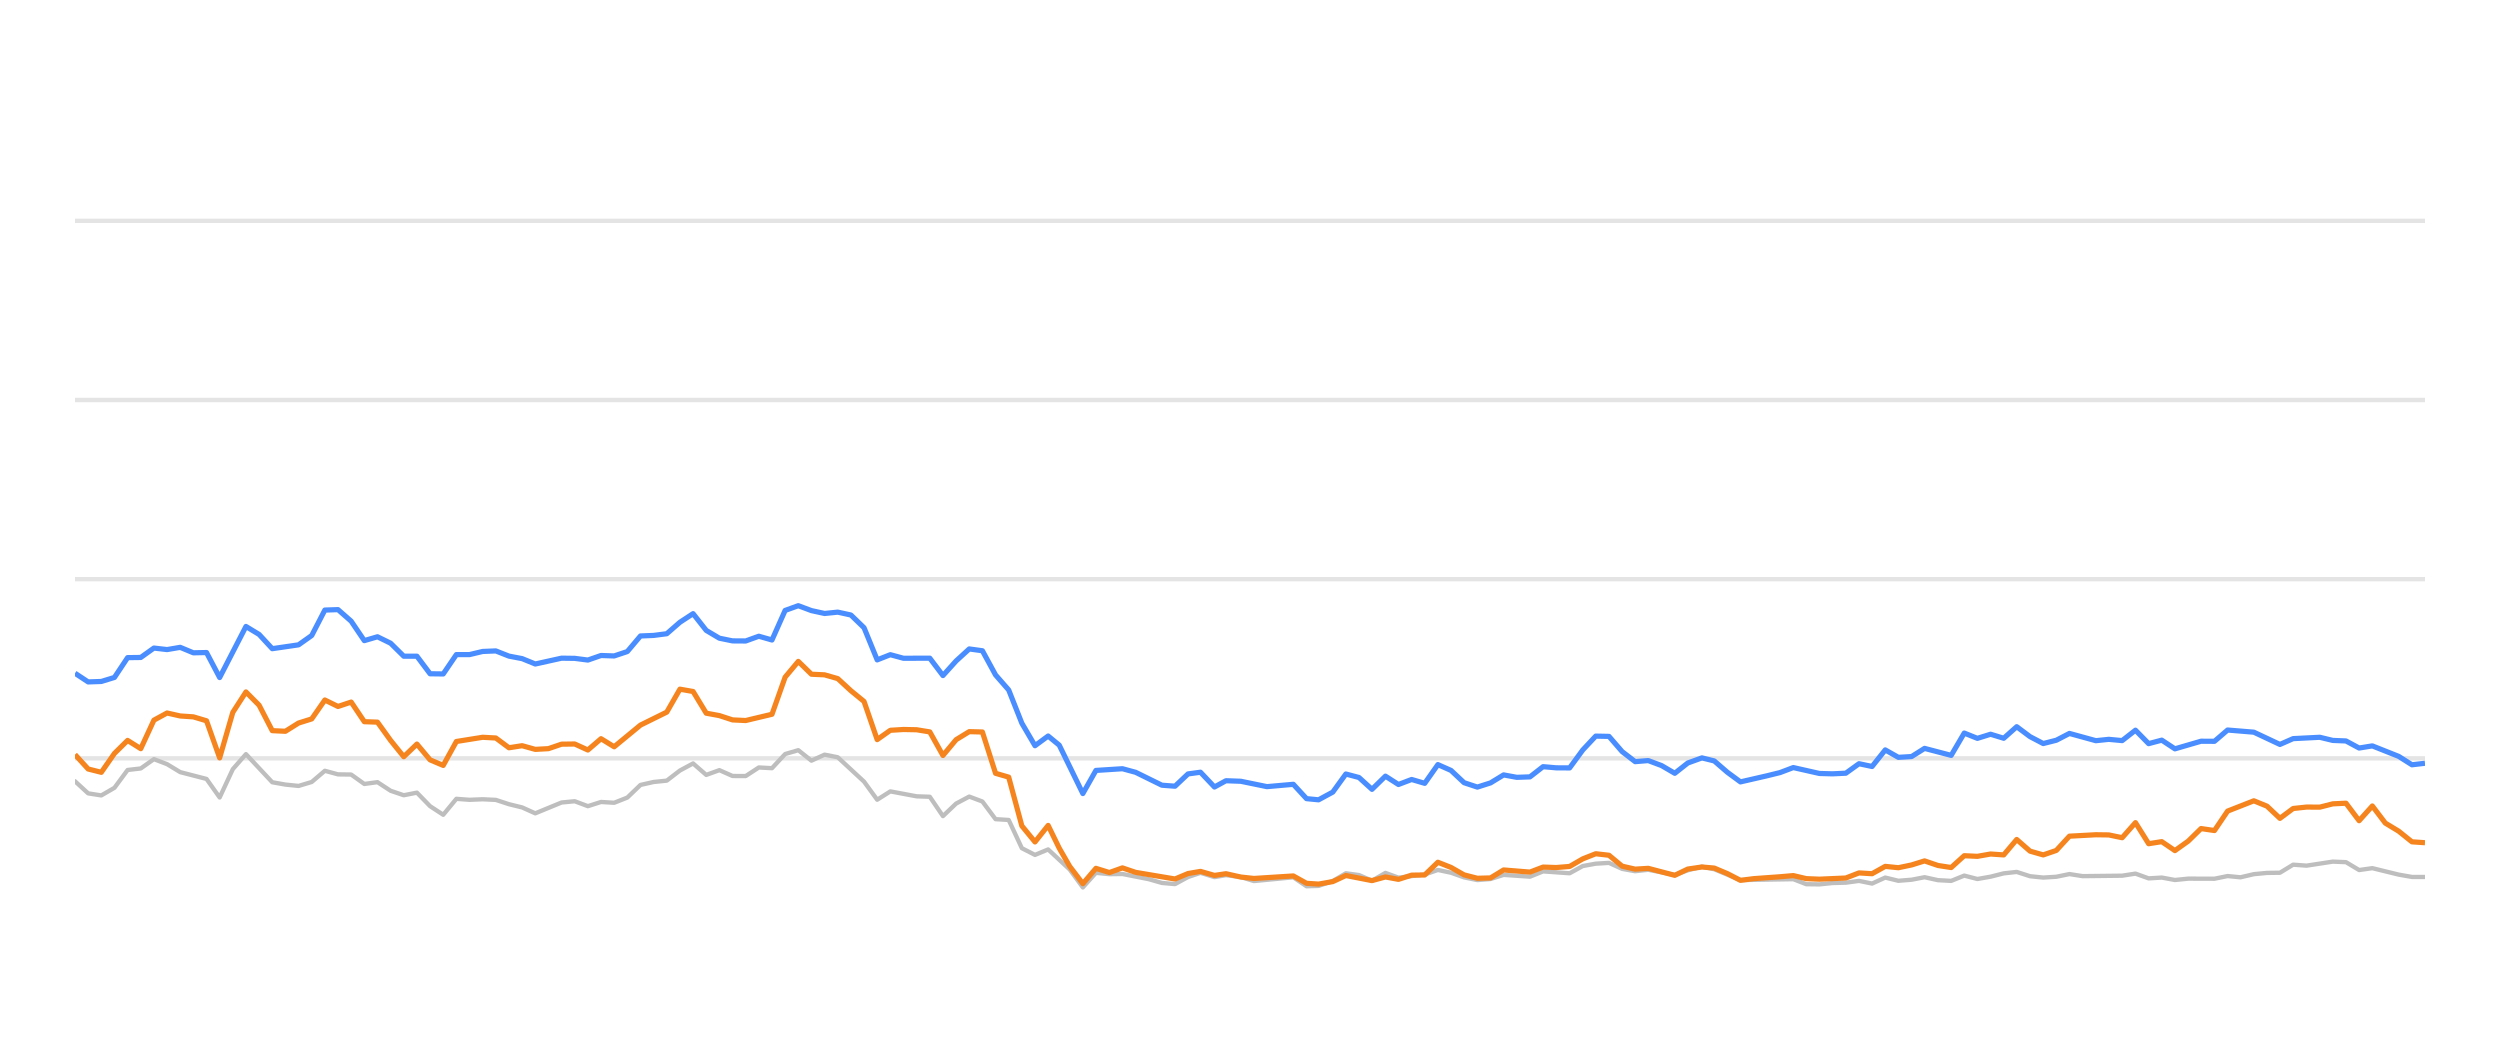
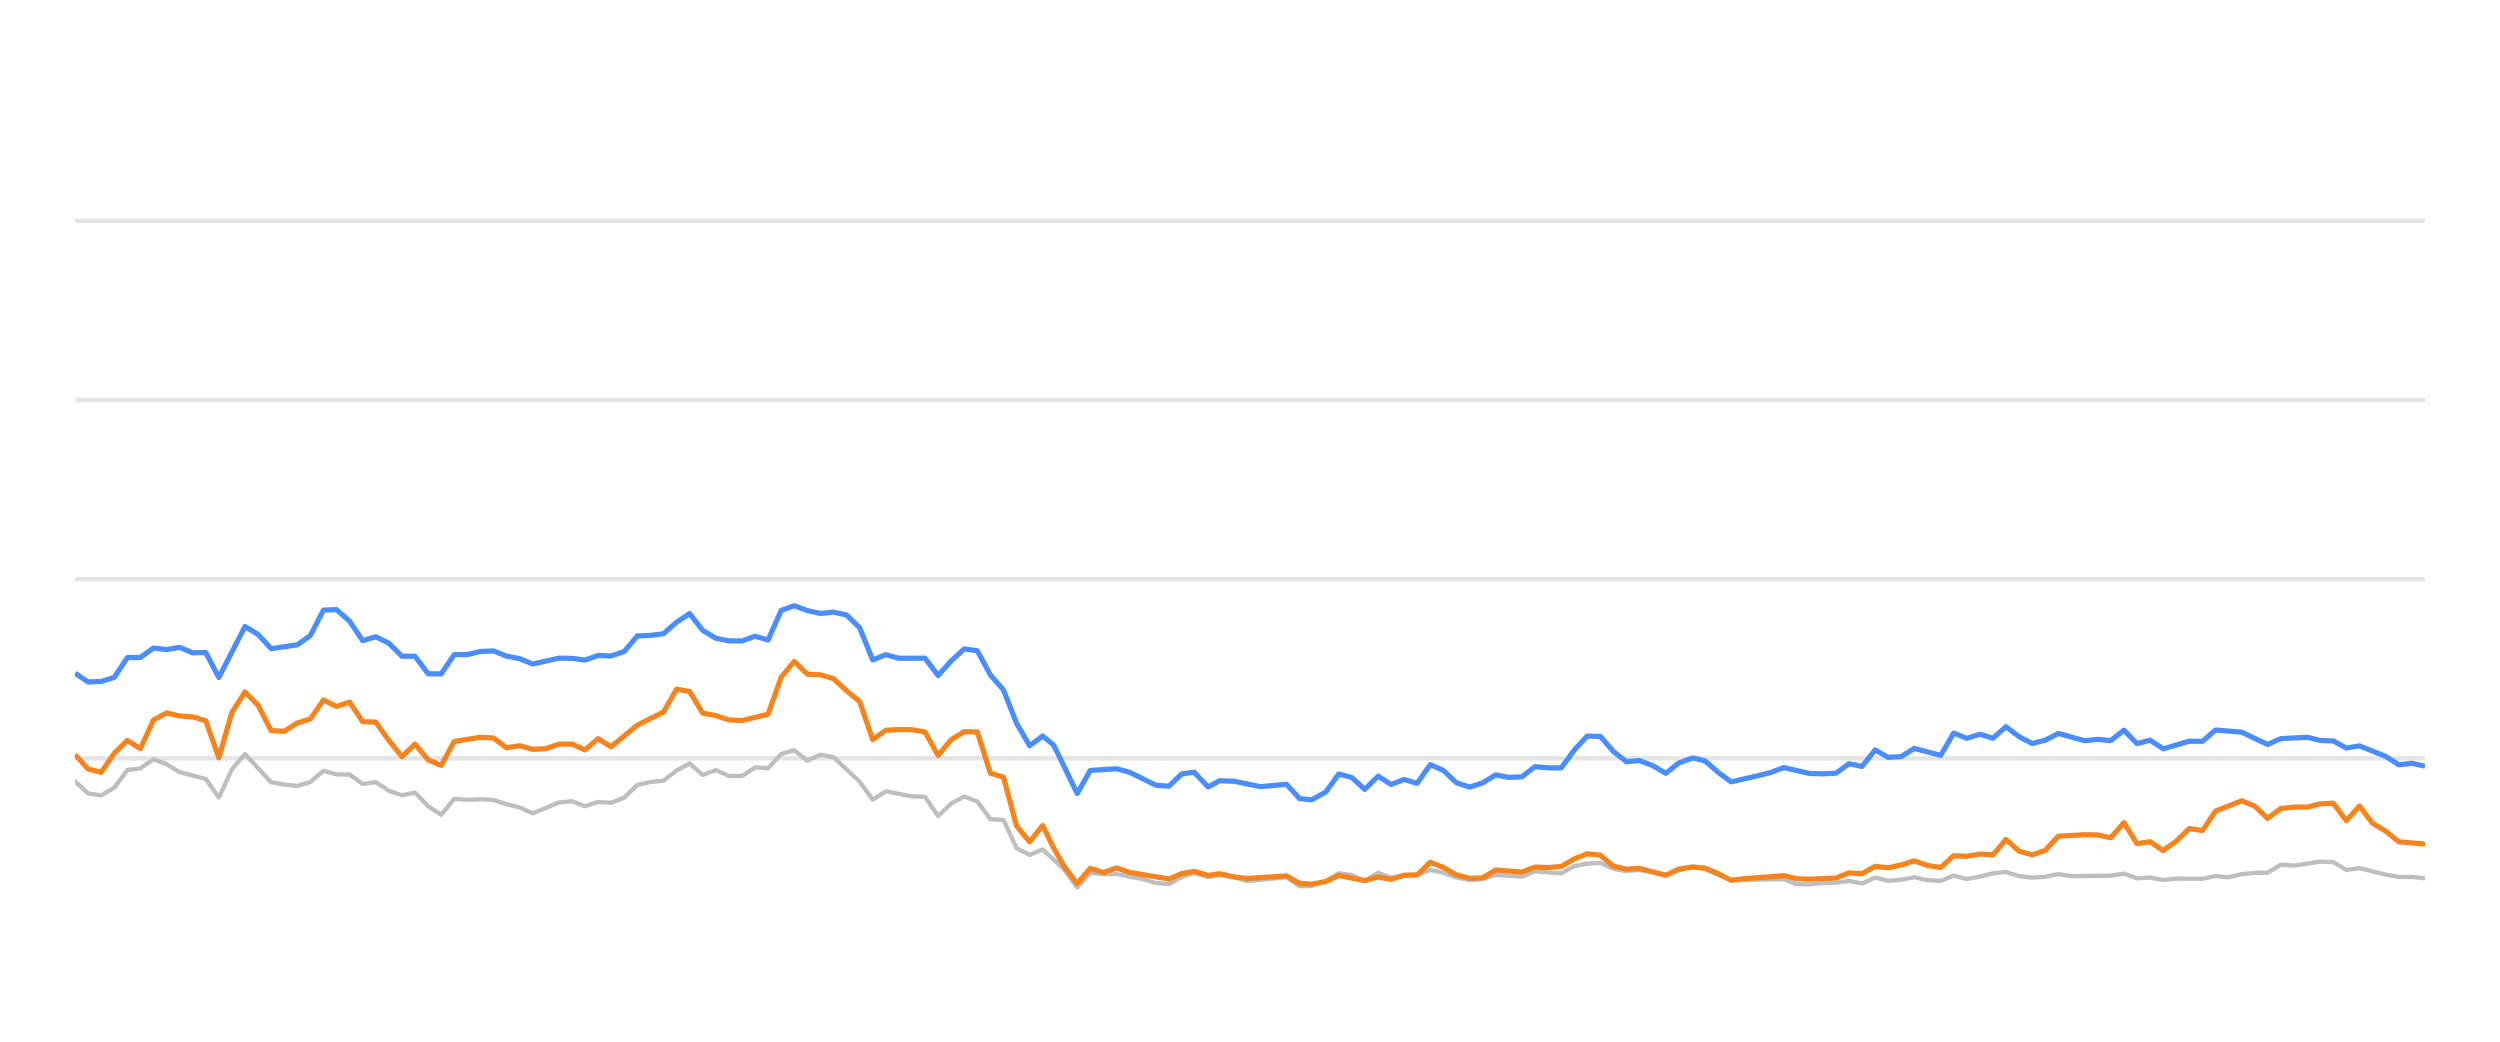
<svg xmlns="http://www.w3.org/2000/svg" width="288pt" height="120pt" viewBox="0 0 288 120" version="1.1">
  <defs>
    <style type="text/css">*{stroke-linejoin: round; stroke-linecap: butt}</style>
  </defs>
  <g id="figure_1">
    <g id="patch_1">
      <path d="M 0 120  L 288 120  L 288 0  L 0 0  L 0 120  z " style="fill: none; opacity: 0" />
    </g>
    <g id="axes_1">
      <g id="patch_2">
        <path d="M 8.64 108  L 279.36 108  L 279.36 4.8  L 8.64 4.8  L 8.64 108  z " style="fill: none" />
      </g>
      <g id="matplotlib.axis_1" />
      <g id="matplotlib.axis_2" />
      <g id="line2d_1">
-         <path d="M 8.64 87.36  L 279.36 87.36  " clip-path="url(#p9af8aa327b)" style="fill: none; stroke: #b2b2b2; stroke-opacity: 0.35; stroke-width: 0.5; stroke-linecap: square" />
+         <path d="M 8.64 87.36  L 279.36 87.36  " clip-path="url(#p16f2314742)" style="fill: none; stroke: #b2b2b2; stroke-opacity: 0.35; stroke-width: 0.5; stroke-linecap: square" />
      </g>
      <g id="line2d_2">
-         <path d="M 8.64 66.72  L 279.36 66.72  " clip-path="url(#p9af8aa327b)" style="fill: none; stroke: #b2b2b2; stroke-opacity: 0.35; stroke-width: 0.5; stroke-linecap: square" />
+         <path d="M 8.64 66.72  L 279.36 66.72  " clip-path="url(#p16f2314742)" style="fill: none; stroke: #b2b2b2; stroke-opacity: 0.35; stroke-width: 0.5; stroke-linecap: square" />
      </g>
      <g id="line2d_3">
-         <path d="M 8.64 46.08  L 279.36 46.08  " clip-path="url(#p9af8aa327b)" style="fill: none; stroke: #b2b2b2; stroke-opacity: 0.35; stroke-width: 0.5; stroke-linecap: square" />
+         <path d="M 8.64 46.08  L 279.36 46.08  " clip-path="url(#p16f2314742)" style="fill: none; stroke: #b2b2b2; stroke-opacity: 0.35; stroke-width: 0.5; stroke-linecap: square" />
      </g>
      <g id="line2d_4">
-         <path d="M 8.64 25.44  L 279.36 25.44  " clip-path="url(#p9af8aa327b)" style="fill: none; stroke: #b2b2b2; stroke-opacity: 0.35; stroke-width: 0.5; stroke-linecap: square" />
+         <path d="M 8.64 25.44  L 279.36 25.44  " clip-path="url(#p16f2314742)" style="fill: none; stroke: #b2b2b2; stroke-opacity: 0.35; stroke-width: 0.5; stroke-linecap: square" />
      </g>
      <g id="line2d_5">
-         <path d="M 8.64 90.002  L 10.155 91.395  L 11.67 91.632  L 13.185 90.755  L 14.7 88.702  L 16.215 88.526  L 17.73 87.453  L 19.245 88.031  L 20.76 88.949  L 23.79 89.734  L 25.304 91.87  L 26.819 88.609  L 28.334 86.875  L 31.364 90.115  L 32.879 90.384  L 34.394 90.539  L 35.909 90.084  L 37.424 88.794  L 38.939 89.207  L 40.454 89.228  L 41.969 90.312  L 43.484 90.105  L 44.999 91.096  L 46.514 91.612  L 48.029 91.313  L 49.544 92.871  L 51.059 93.862  L 52.574 92.025  L 54.089 92.138  L 55.604 92.076  L 57.118 92.148  L 58.633 92.644  L 60.148 93.015  L 61.663 93.696  L 64.693 92.448  L 66.208 92.303  L 67.723 92.871  L 69.238 92.386  L 70.753 92.479  L 72.268 91.88  L 73.783 90.425  L 75.298 90.084  L 76.813 89.93  L 78.328 88.764  L 79.843 87.948  L 81.358 89.269  L 82.873 88.722  L 84.388 89.393  L 85.903 89.403  L 87.418 88.413  L 88.932 88.495  L 90.447 86.865  L 91.962 86.421  L 93.477 87.628  L 94.992 86.937  L 96.507 87.236  L 99.537 90.043  L 101.052 92.128  L 102.567 91.168  L 105.597 91.736  L 107.112 91.787  L 108.627 94.016  L 110.142 92.572  L 111.657 91.767  L 113.172 92.334  L 114.687 94.367  L 116.202 94.46  L 117.717 97.711  L 119.232 98.485  L 120.746 97.855  L 123.229 100.167  L 124.744 102.231  L 126.252 100.549  L 127.802 100.704  L 129.304 100.683  L 132.339 101.282  L 133.849 101.715  L 135.363 101.849  L 136.86 101.034  L 138.295 100.549  L 139.907 101.044  L 141.232 100.817  L 142.935 101.034  L 144.448 101.498  L 148.992 101.065  L 150.511 102.097  L 151.898 102.056  L 153.536 101.498  L 155.044 100.601  L 156.556 100.807  L 158.053 101.457  L 159.603 100.559  L 161.102 101.106  L 164.127 100.745  L 165.645 100.219  L 167.159 100.539  L 168.663 101.075  L 170.192 101.385  L 171.712 101.261  L 173.217 100.786  L 176.252 100.993  L 177.764 100.384  L 180.821 100.601  L 182.34 99.765  L 183.829 99.496  L 185.355 99.403  L 186.871 100.095  L 188.371 100.363  L 189.877 100.198  L 192.933 100.797  L 194.434 100.26  L 196.062 99.837  L 197.482 100.136  L 200.5 101.385  L 206.588 101.282  L 208.083 101.86  L 209.6 101.88  L 211.102 101.725  L 212.639 101.684  L 214.158 101.478  L 215.663 101.787  L 217.181 101.096  L 218.691 101.467  L 220.219 101.344  L 221.711 101.055  L 223.253 101.395  L 224.776 101.478  L 226.281 100.869  L 227.795 101.261  L 229.317 100.993  L 230.829 100.611  L 232.327 100.446  L 233.862 100.941  L 235.38 101.096  L 236.889 101.003  L 238.399 100.693  L 239.92 100.931  L 244.474 100.879  L 246.006 100.642  L 247.524 101.189  L 249.035 101.096  L 250.552 101.375  L 252.084 101.22  L 255.106 101.23  L 256.62 100.92  L 258.102 101.065  L 259.643 100.704  L 261.159 100.559  L 262.648 100.539  L 264.169 99.61  L 265.714 99.723  L 268.735 99.259  L 270.257 99.321  L 271.771 100.229  L 273.293 100.012  L 276.326 100.755  L 277.856 101.024  L 279.36 101.024  L 279.36 101.024  " clip-path="url(#p9af8aa327b)" style="fill: none; stroke: #bebebe; stroke-width: 0.5; stroke-linecap: round" />
+         <path d="M 8.64 90.002  L 10.146 91.395  L 11.653 91.632  L 13.159 90.755  L 14.666 88.702  L 16.172 88.526  L 17.679 87.453  L 19.185 88.031  L 20.692 88.949  L 23.705 89.734  L 25.211 91.87  L 26.718 88.609  L 28.224 86.875  L 31.237 90.115  L 32.744 90.384  L 34.25 90.539  L 35.757 90.084  L 37.263 88.794  L 38.77 89.207  L 40.276 89.228  L 41.783 90.312  L 43.289 90.105  L 44.796 91.096  L 46.302 91.612  L 47.809 91.313  L 49.315 92.871  L 50.822 93.862  L 52.328 92.025  L 53.835 92.138  L 55.341 92.076  L 56.848 92.148  L 58.354 92.644  L 59.861 93.015  L 61.367 93.696  L 64.38 92.448  L 65.887 92.303  L 67.393 92.871  L 68.9 92.386  L 70.406 92.479  L 71.913 91.88  L 73.419 90.425  L 74.926 90.084  L 76.432 89.93  L 77.939 88.764  L 79.445 87.948  L 80.952 89.269  L 82.458 88.722  L 83.965 89.393  L 85.471 89.403  L 86.978 88.413  L 88.484 88.495  L 89.991 86.865  L 91.497 86.421  L 93.004 87.628  L 94.51 86.937  L 96.017 87.236  L 99.03 90.043  L 100.536 92.128  L 102.043 91.168  L 105.055 91.736  L 106.562 91.787  L 108.068 94.016  L 109.575 92.572  L 111.081 91.767  L 112.588 92.334  L 114.094 94.367  L 115.601 94.46  L 117.107 97.711  L 118.614 98.485  L 120.12 97.855  L 122.589 100.167  L 124.095 102.231  L 125.595 100.549  L 127.136 100.704  L 128.63 100.683  L 131.649 101.282  L 133.15 101.715  L 134.656 101.849  L 136.144 101.034  L 137.571 100.549  L 139.174 101.044  L 140.491 100.817  L 142.185 101.034  L 143.689 101.498  L 148.208 101.065  L 149.719 102.097  L 151.098 102.056  L 152.727 101.498  L 154.227 100.601  L 155.73 100.807  L 157.219 101.457  L 158.76 100.559  L 160.251 101.106  L 163.259 100.745  L 164.768 100.219  L 166.274 100.539  L 167.769 101.075  L 169.29 101.385  L 170.801 101.261  L 172.298 100.786  L 175.316 100.993  L 176.82 100.384  L 179.86 100.601  L 181.37 99.765  L 182.851 99.496  L 184.369 99.403  L 185.875 100.095  L 187.367 100.363  L 188.865 100.198  L 191.904 100.797  L 193.397 100.26  L 195.015 99.837  L 196.428 100.136  L 199.428 101.385  L 205.483 101.282  L 206.969 101.86  L 208.477 101.88  L 209.971 101.725  L 211.5 101.684  L 213.011 101.478  L 214.507 101.787  L 216.016 101.096  L 217.517 101.467  L 219.038 101.344  L 220.521 101.055  L 222.055 101.395  L 223.569 101.478  L 225.066 100.869  L 226.571 101.261  L 228.084 100.993  L 229.588 100.611  L 231.078 100.446  L 232.604 100.941  L 234.114 101.096  L 235.614 101.003  L 237.116 100.693  L 238.628 100.931  L 243.157 100.879  L 244.68 100.642  L 246.19 101.189  L 247.692 101.096  L 249.201 101.375  L 250.724 101.22  L 253.729 101.23  L 255.235 100.92  L 256.709 101.065  L 258.242 100.704  L 259.748 100.559  L 261.23 100.539  L 262.742 99.61  L 264.279 99.723  L 267.283 99.259  L 268.796 99.321  L 270.301 100.229  L 271.815 100.012  L 274.831 100.755  L 276.352 101.024  L 277.848 101.024  L 279.36 101.178  L 279.36 101.178  " clip-path="url(#p16f2314742)" style="fill: none; stroke: #bebebe; stroke-width: 0.5; stroke-linecap: round" />
      </g>
      <g id="line2d_6">
-         <path d="M 8.64 77.556  L 10.155 78.557  L 11.67 78.505  L 13.185 78.041  L 14.7 75.76  L 16.215 75.74  L 17.73 74.656  L 19.245 74.832  L 20.76 74.574  L 22.275 75.203  L 23.79 75.172  L 25.304 78.051  L 28.334 72.169  L 29.849 73.087  L 31.364 74.728  L 34.394 74.285  L 35.909 73.211  L 37.424 70.28  L 38.939 70.229  L 40.454 71.56  L 41.969 73.8  L 43.484 73.356  L 44.999 74.099  L 46.514 75.595  L 48.029 75.595  L 49.544 77.618  L 51.059 77.639  L 52.574 75.409  L 54.089 75.409  L 55.604 75.048  L 57.118 74.986  L 58.633 75.585  L 60.148 75.874  L 61.663 76.493  L 64.693 75.822  L 66.208 75.843  L 67.723 76.039  L 69.238 75.513  L 70.753 75.564  L 72.268 75.059  L 73.783 73.263  L 75.298 73.201  L 76.813 73.005  L 78.328 71.684  L 79.843 70.693  L 81.358 72.623  L 82.873 73.521  L 84.388 73.83  L 85.903 73.841  L 87.418 73.294  L 88.932 73.727  L 90.447 70.322  L 91.962 69.775  L 93.477 70.342  L 94.992 70.673  L 96.507 70.518  L 98.022 70.848  L 99.537 72.313  L 101.052 76.018  L 102.567 75.42  L 104.082 75.833  L 107.112 75.822  L 108.627 77.824  L 110.142 76.142  L 111.657 74.759  L 113.172 74.966  L 114.687 77.752  L 116.202 79.486  L 117.717 83.315  L 119.232 85.905  L 120.746 84.79  L 122.025 85.843  L 124.744 91.416  L 126.252 88.753  L 129.304 88.557  L 130.828 88.97  L 133.849 90.456  L 135.363 90.57  L 136.86 89.156  L 138.295 88.96  L 139.907 90.662  L 141.232 89.94  L 142.935 90.002  L 145.954 90.621  L 148.992 90.353  L 150.511 92.004  L 151.898 92.138  L 153.536 91.251  L 155.044 89.166  L 156.556 89.568  L 158.053 90.931  L 159.603 89.414  L 161.102 90.373  L 162.62 89.796  L 164.127 90.239  L 165.645 88.082  L 167.159 88.753  L 168.663 90.167  L 170.192 90.673  L 171.712 90.188  L 173.217 89.269  L 174.731 89.548  L 176.252 89.496  L 177.764 88.32  L 179.277 88.454  L 180.821 88.464  L 182.34 86.39  L 183.829 84.801  L 185.355 84.832  L 186.871 86.586  L 188.371 87.742  L 189.877 87.618  L 191.415 88.196  L 192.933 89.083  L 194.434 87.897  L 196.062 87.308  L 197.482 87.659  L 198.999 88.97  L 200.5 90.074  L 203.555 89.372  L 205.06 89.001  L 206.588 88.423  L 209.6 89.104  L 211.102 89.145  L 212.639 89.073  L 214.158 87.979  L 215.663 88.299  L 217.181 86.39  L 218.691 87.246  L 220.219 87.154  L 221.711 86.214  L 224.776 87.019  L 226.281 84.45  L 227.795 85.059  L 229.317 84.584  L 230.829 85.048  L 232.327 83.717  L 233.862 84.863  L 235.38 85.657  L 236.889 85.275  L 238.399 84.491  L 241.439 85.327  L 242.936 85.172  L 244.474 85.317  L 246.006 84.12  L 247.524 85.668  L 249.035 85.265  L 250.552 86.266  L 253.56 85.389  L 255.106 85.399  L 256.62 84.099  L 259.643 84.347  L 262.648 85.76  L 264.169 85.09  L 267.241 84.935  L 268.735 85.296  L 270.257 85.358  L 271.771 86.173  L 273.293 85.926  L 276.326 87.133  L 277.856 88.103  L 279.36 87.928  L 279.36 87.928  " clip-path="url(#p9af8aa327b)" style="fill: none; stroke: #4a8dff; stroke-width: 0.6" />
+         <path d="M 8.64 77.556  L 10.146 78.557  L 11.653 78.505  L 13.159 78.041  L 14.666 75.76  L 16.172 75.74  L 17.679 74.656  L 19.185 74.832  L 20.692 74.574  L 22.198 75.203  L 23.705 75.172  L 25.211 78.051  L 28.224 72.169  L 29.731 73.087  L 31.237 74.728  L 34.25 74.285  L 35.757 73.211  L 37.263 70.28  L 38.77 70.229  L 40.276 71.56  L 41.783 73.8  L 43.289 73.356  L 44.796 74.099  L 46.302 75.595  L 47.809 75.595  L 49.315 77.618  L 50.822 77.639  L 52.328 75.409  L 53.835 75.409  L 55.341 75.048  L 56.848 74.986  L 58.354 75.585  L 59.861 75.874  L 61.367 76.493  L 64.38 75.822  L 65.887 75.843  L 67.393 76.039  L 68.9 75.513  L 70.406 75.564  L 71.913 75.059  L 73.419 73.263  L 74.926 73.201  L 76.432 73.005  L 77.939 71.684  L 79.445 70.693  L 80.952 72.623  L 82.458 73.521  L 83.965 73.83  L 85.471 73.841  L 86.978 73.294  L 88.484 73.727  L 89.991 70.322  L 91.497 69.775  L 93.004 70.342  L 94.51 70.673  L 96.017 70.518  L 97.523 70.848  L 99.03 72.313  L 100.536 76.018  L 102.043 75.42  L 103.549 75.833  L 106.562 75.822  L 108.068 77.824  L 109.575 76.142  L 111.081 74.759  L 112.588 74.966  L 114.094 77.752  L 115.601 79.486  L 117.107 83.315  L 118.614 85.905  L 120.12 84.79  L 121.392 85.843  L 124.095 91.416  L 125.595 88.753  L 128.63 88.557  L 130.145 88.97  L 133.15 90.456  L 134.656 90.57  L 136.144 89.156  L 137.571 88.96  L 139.174 90.662  L 140.491 89.94  L 142.185 90.002  L 145.187 90.621  L 148.208 90.353  L 149.719 92.004  L 151.098 92.138  L 152.727 91.251  L 154.227 89.166  L 155.73 89.568  L 157.219 90.931  L 158.76 89.414  L 160.251 90.373  L 161.761 89.796  L 163.259 90.239  L 164.768 88.082  L 166.274 88.753  L 167.769 90.167  L 169.29 90.673  L 170.801 90.188  L 172.298 89.269  L 173.804 89.548  L 175.316 89.496  L 176.82 88.32  L 178.324 88.454  L 179.86 88.464  L 181.37 86.39  L 182.851 84.801  L 184.369 84.832  L 185.875 86.586  L 187.367 87.742  L 188.865 87.618  L 190.394 88.196  L 191.904 89.083  L 193.397 87.897  L 195.015 87.308  L 196.428 87.659  L 197.936 88.97  L 199.428 90.074  L 202.466 89.372  L 203.963 89.001  L 205.483 88.423  L 208.477 89.104  L 209.971 89.145  L 211.5 89.073  L 213.011 87.979  L 214.507 88.299  L 216.016 86.39  L 217.517 87.246  L 219.038 87.154  L 220.521 86.214  L 223.569 87.019  L 225.066 84.45  L 226.571 85.059  L 228.084 84.584  L 229.588 85.048  L 231.078 83.717  L 232.604 84.863  L 234.114 85.657  L 235.614 85.275  L 237.116 84.491  L 240.139 85.327  L 241.627 85.172  L 243.157 85.317  L 244.68 84.12  L 246.19 85.668  L 247.692 85.265  L 249.201 86.266  L 252.192 85.389  L 253.729 85.399  L 255.235 84.099  L 258.242 84.347  L 261.23 85.76  L 262.742 85.09  L 265.797 84.935  L 267.283 85.296  L 268.796 85.358  L 270.301 86.173  L 271.815 85.926  L 274.831 87.133  L 276.352 88.103  L 277.848 87.928  L 279.36 88.268  L 279.36 88.268  " clip-path="url(#p16f2314742)" style="fill: none; stroke: #4a8dff; stroke-width: 0.6" />
      </g>
      <g id="line2d_7">
-         <path d="M 8.64 86.927  L 10.155 88.588  L 11.67 88.97  L 13.185 86.792  L 14.7 85.296  L 16.215 86.245  L 17.73 82.964  L 19.245 82.138  L 20.76 82.479  L 22.275 82.582  L 23.79 83.036  L 25.304 87.308  L 26.819 82.066  L 28.334 79.713  L 29.849 81.24  L 31.364 84.171  L 32.879 84.243  L 34.394 83.294  L 35.909 82.819  L 37.424 80.642  L 38.939 81.385  L 40.454 80.879  L 41.969 83.139  L 43.484 83.191  L 44.999 85.296  L 46.514 87.174  L 48.029 85.719  L 49.544 87.535  L 51.059 88.175  L 52.574 85.42  L 55.604 84.935  L 57.118 85.017  L 58.633 86.142  L 60.148 85.905  L 61.663 86.328  L 63.178 86.245  L 64.693 85.729  L 66.208 85.709  L 67.723 86.4  L 69.238 85.1  L 70.753 86.029  L 73.783 83.531  L 76.813 82.035  L 78.328 79.393  L 79.843 79.661  L 81.358 82.159  L 82.873 82.437  L 84.388 82.933  L 85.903 83.005  L 88.932 82.283  L 90.447 78.01  L 91.962 76.194  L 93.477 77.67  L 94.992 77.742  L 96.507 78.175  L 98.022 79.568  L 99.537 80.807  L 101.052 85.203  L 102.567 84.13  L 104.082 84.037  L 105.597 84.068  L 107.112 84.316  L 108.627 87.03  L 110.142 85.213  L 111.657 84.285  L 113.172 84.326  L 114.687 89.083  L 116.202 89.527  L 117.717 95.141  L 119.232 96.989  L 120.746 95.09  L 122.025 97.711  L 123.229 99.806  L 124.744 101.798  L 126.252 100.033  L 127.802 100.518  L 129.304 99.981  L 130.828 100.497  L 135.363 101.261  L 136.86 100.632  L 138.295 100.384  L 139.907 100.848  L 141.232 100.652  L 142.935 101.034  L 144.448 101.199  L 148.992 100.91  L 150.511 101.756  L 151.898 101.849  L 153.536 101.56  L 155.044 100.859  L 158.053 101.447  L 159.603 101.024  L 161.102 101.302  L 162.62 100.817  L 164.127 100.797  L 165.645 99.331  L 167.159 99.93  L 168.663 100.786  L 170.192 101.178  L 171.712 101.137  L 173.217 100.219  L 176.252 100.466  L 177.764 99.888  L 179.277 99.94  L 180.821 99.816  L 182.34 98.939  L 183.829 98.351  L 185.355 98.526  L 186.871 99.785  L 188.371 100.126  L 189.877 100.033  L 192.933 100.838  L 194.434 100.116  L 196.062 99.878  L 197.482 100.002  L 198.999 100.642  L 200.5 101.416  L 202.035 101.22  L 205.06 101.003  L 206.588 100.869  L 208.083 101.22  L 209.6 101.282  L 212.639 101.148  L 214.158 100.559  L 215.663 100.652  L 217.181 99.806  L 218.691 99.961  L 220.219 99.641  L 221.711 99.176  L 223.253 99.703  L 224.776 99.94  L 226.281 98.578  L 227.795 98.65  L 229.317 98.382  L 230.829 98.485  L 232.327 96.71  L 233.862 98.052  L 235.38 98.485  L 236.889 97.969  L 238.399 96.328  L 241.439 96.163  L 242.936 96.184  L 244.474 96.504  L 246.006 94.77  L 247.524 97.195  L 249.035 96.958  L 250.552 97.99  L 252.084 96.896  L 253.56 95.451  L 255.106 95.678  L 256.62 93.438  L 259.643 92.252  L 261.159 92.871  L 262.648 94.274  L 264.169 93.139  L 265.714 92.974  L 267.241 92.984  L 268.735 92.603  L 270.257 92.53  L 271.771 94.543  L 273.293 92.85  L 274.789 94.821  L 276.326 95.75  L 277.856 96.978  L 279.36 97.081  L 279.36 97.081  " clip-path="url(#p9af8aa327b)" style="fill: none; stroke: #f5841e; stroke-width: 0.6" />
+         <path d="M 8.64 86.927  L 10.146 88.588  L 11.653 88.97  L 13.159 86.792  L 14.666 85.296  L 16.172 86.245  L 17.679 82.964  L 19.185 82.138  L 20.692 82.479  L 22.198 82.582  L 23.705 83.036  L 25.211 87.308  L 26.718 82.066  L 28.224 79.713  L 29.731 81.24  L 31.237 84.171  L 32.744 84.243  L 34.25 83.294  L 35.757 82.819  L 37.263 80.642  L 38.77 81.385  L 40.276 80.879  L 41.783 83.139  L 43.289 83.191  L 44.796 85.296  L 46.302 87.174  L 47.809 85.719  L 49.315 87.535  L 50.822 88.175  L 52.328 85.42  L 55.341 84.935  L 56.848 85.017  L 58.354 86.142  L 59.861 85.905  L 61.367 86.328  L 62.874 86.245  L 64.38 85.729  L 65.887 85.709  L 67.393 86.4  L 68.9 85.1  L 70.406 86.029  L 73.419 83.531  L 76.432 82.035  L 77.939 79.393  L 79.445 79.661  L 80.952 82.159  L 82.458 82.437  L 83.965 82.933  L 85.471 83.005  L 88.484 82.283  L 89.991 78.01  L 91.497 76.194  L 93.004 77.67  L 94.51 77.742  L 96.017 78.175  L 97.523 79.568  L 99.03 80.807  L 100.536 85.203  L 102.043 84.13  L 103.549 84.037  L 105.055 84.068  L 106.562 84.316  L 108.068 87.03  L 109.575 85.213  L 111.081 84.285  L 112.588 84.326  L 114.094 89.083  L 115.601 89.527  L 117.107 95.141  L 118.614 96.989  L 120.12 95.09  L 121.392 97.711  L 122.589 99.806  L 124.095 101.798  L 125.595 100.033  L 127.136 100.518  L 128.63 99.981  L 130.145 100.497  L 134.656 101.261  L 136.144 100.632  L 137.571 100.384  L 139.174 100.848  L 140.491 100.652  L 142.185 101.034  L 143.689 101.199  L 148.208 100.91  L 149.719 101.756  L 151.098 101.849  L 152.727 101.56  L 154.227 100.859  L 157.219 101.447  L 158.76 101.024  L 160.251 101.302  L 161.761 100.817  L 163.259 100.797  L 164.768 99.331  L 166.274 99.93  L 167.769 100.786  L 169.29 101.178  L 170.801 101.137  L 172.298 100.219  L 175.316 100.466  L 176.82 99.888  L 178.324 99.94  L 179.86 99.816  L 181.37 98.939  L 182.851 98.351  L 184.369 98.526  L 185.875 99.785  L 187.367 100.126  L 188.865 100.033  L 191.904 100.838  L 193.397 100.116  L 195.015 99.878  L 196.428 100.002  L 197.936 100.642  L 199.428 101.416  L 200.955 101.22  L 203.963 101.003  L 205.483 100.869  L 206.969 101.22  L 208.477 101.282  L 211.5 101.148  L 213.011 100.559  L 214.507 100.652  L 216.016 99.806  L 217.517 99.961  L 219.038 99.641  L 220.521 99.176  L 222.055 99.703  L 223.569 99.94  L 225.066 98.578  L 226.571 98.65  L 228.084 98.382  L 229.588 98.485  L 231.078 96.71  L 232.604 98.052  L 234.114 98.485  L 235.614 97.969  L 237.116 96.328  L 240.139 96.163  L 241.627 96.184  L 243.157 96.504  L 244.68 94.77  L 246.19 97.195  L 247.692 96.958  L 249.201 97.99  L 250.724 96.896  L 252.192 95.451  L 253.729 95.678  L 255.235 93.438  L 258.242 92.252  L 259.748 92.871  L 261.23 94.274  L 262.742 93.139  L 264.279 92.974  L 265.797 92.984  L 267.283 92.603  L 268.796 92.53  L 270.301 94.543  L 271.815 92.85  L 273.302 94.821  L 274.831 95.75  L 276.352 96.978  L 279.36 97.236  L 279.36 97.236  " clip-path="url(#p16f2314742)" style="fill: none; stroke: #f5841e; stroke-width: 0.6" />
      </g>
    </g>
  </g>
  <defs>
-     <clipPath id="p9af8aa327b">
+     <clipPath id="p16f2314742">
      <rect x="8.64" y="4.8" width="270.72" height="103.2" />
    </clipPath>
  </defs>
</svg>
